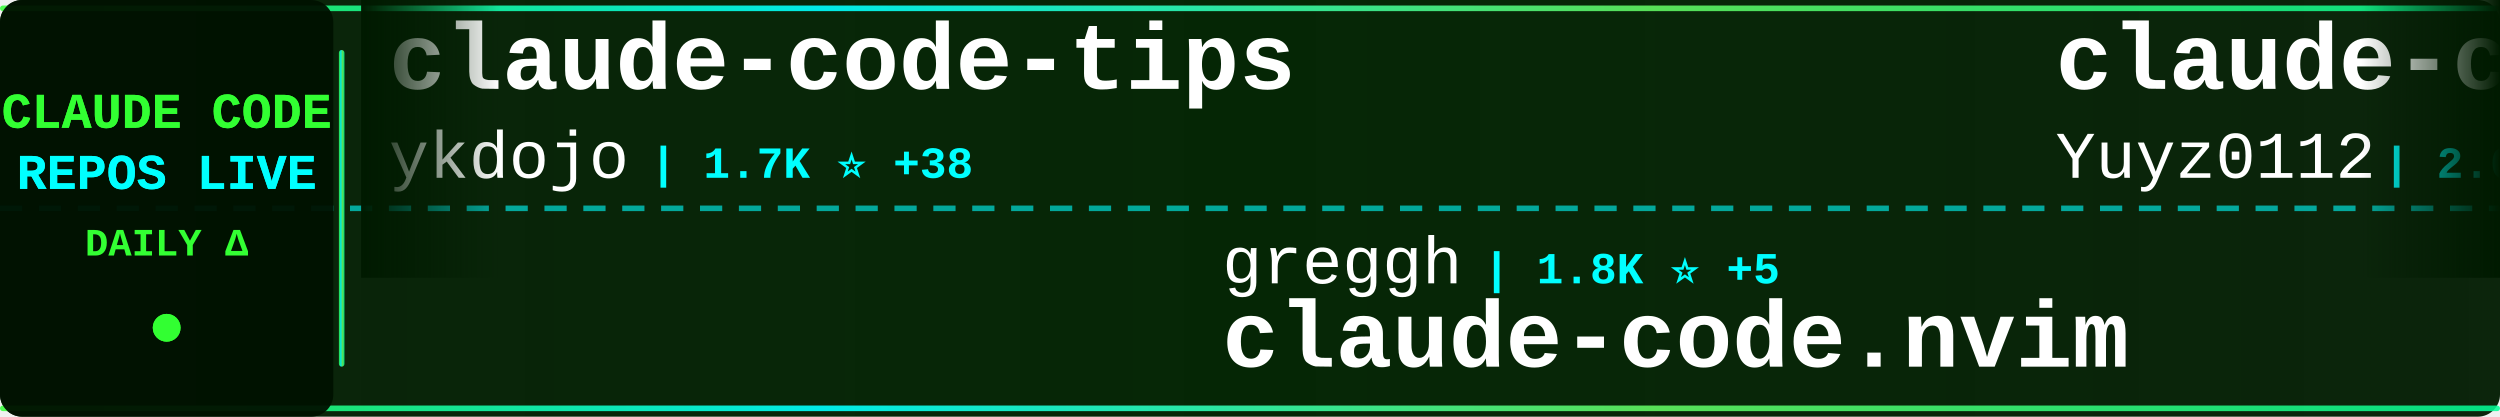
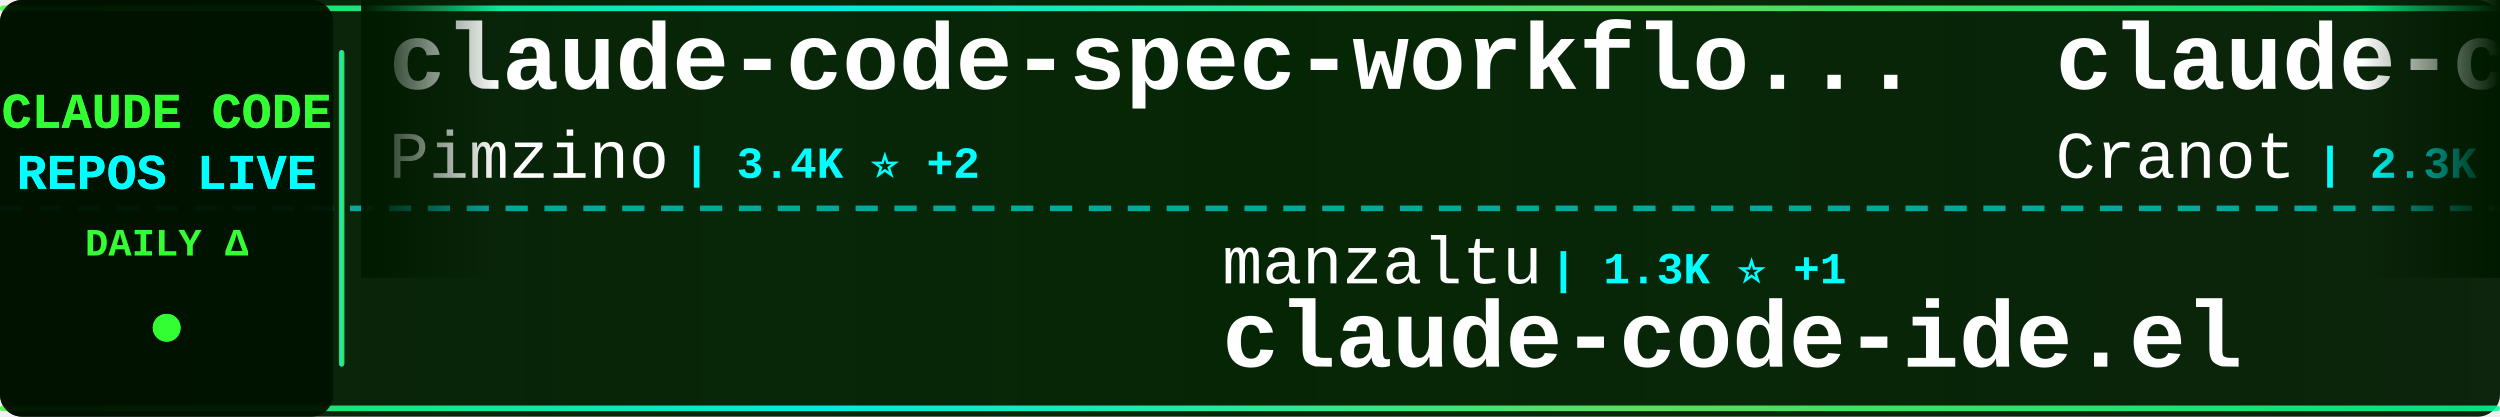
<svg xmlns="http://www.w3.org/2000/svg" width="900" height="150">
  <defs>
    <linearGradient id="tickerBg" x1="0%" y1="0%" x2="100%" y2="0%">
      <stop offset="0%" style="stop-color:#001a00;stop-opacity:0.95" />
      <stop offset="50%" style="stop-color:#002200;stop-opacity:0.98" />
      <stop offset="100%" style="stop-color:#001a00;stop-opacity:0.95" />
    </linearGradient>
    <linearGradient id="borderGrad" x1="0%" y1="0%" x2="100%" y2="0%">
      <stop offset="0%" style="stop-color:#33ff33;stop-opacity:0.85">
        <animate attributeName="stop-opacity" values="0.85;1;0.85" dur="2s" repeatCount="indefinite" />
      </stop>
      <stop offset="33%" style="stop-color:#00ffff;stop-opacity:0.9">
        <animate attributeName="stop-opacity" values="0.9;1;0.9" dur="2.2s" repeatCount="indefinite" />
      </stop>
      <stop offset="66%" style="stop-color:#66ff66;stop-opacity:0.85">
        <animate attributeName="stop-opacity" values="0.85;1;0.85" dur="1.8s" repeatCount="indefinite" />
      </stop>
      <stop offset="100%" style="stop-color:#00ff99;stop-opacity:0.85">
        <animate attributeName="stop-opacity" values="0.85;1;0.85" dur="2s" repeatCount="indefinite" />
      </stop>
    </linearGradient>
    <filter id="textGlow">
      <feGaussianBlur stdDeviation="0.1" result="coloredBlur" />
      <feMerge>
        <feMergeNode in="coloredBlur" />
        <feMergeNode in="SourceGraphic" />
      </feMerge>
    </filter>
    <filter id="metricGlow">
      <feGaussianBlur stdDeviation="0.2" result="coloredBlur" />
      <feMerge>
        <feMergeNode in="coloredBlur" />
        <feMergeNode in="SourceGraphic" />
      </feMerge>
    </filter>
    <linearGradient id="leftFade" x1="0%" y1="0%" x2="100%" y2="0%">
      <stop offset="0%" style="stop-color:#001a00;stop-opacity:1" />
      <stop offset="100%" style="stop-color:#001a00;stop-opacity:0" />
    </linearGradient>
    <linearGradient id="rightFade" x1="0%" y1="0%" x2="100%" y2="0%">
      <stop offset="0%" style="stop-color:#001a00;stop-opacity:0" />
      <stop offset="100%" style="stop-color:#001a00;stop-opacity:1" />
    </linearGradient>
  </defs>
  <rect width="900" height="150" fill="url(#tickerBg)" rx="8" />
  <rect x="0" y="2" width="900" height="2" fill="url(#borderGrad)" rx="1" />
  <rect x="0" y="146" width="900" height="2" fill="url(#borderGrad)" rx="1" />
  <line x1="0" y1="75" x2="900" y2="75" stroke="#00ffff" stroke-width="2" stroke-dasharray="8 6" opacity="0.6" />
  <rect x="0" y="0" width="120" height="150" fill="#001100" opacity="0.95" rx="8" />
  <text x="60" y="46" font-family="'Courier New', monospace" font-size="18" font-weight="bold" fill="#33ff33" text-anchor="middle" filter="url(#textGlow)">
    CLAUDE CODE
  </text>
  <text x="60" y="68" font-family="'Courier New', monospace" font-size="18" font-weight="bold" fill="#00ffff" text-anchor="middle" filter="url(#textGlow)">
    REPOS LIVE
  </text>
  <text x="60" y="92" font-family="'Courier New', monospace" font-size="14" font-weight="bold" fill="#33ff33" text-anchor="middle">
    DAILY Δ
  </text>
  <circle cx="60" cy="118" r="5" fill="#33ff33" filter="url(#metricGlow)">
    <animate attributeName="r" values="4;6;4" dur="1.5s" repeatCount="indefinite" />
    <animate attributeName="opacity" values="0.6;1;0.6" dur="1.5s" repeatCount="indefinite" />
  </circle>
  <rect x="122" y="18" width="2" height="114" fill="url(#borderGrad)" rx="1" />
  <clipPath id="tickerClip">
    <rect x="130" y="0" width="770" height="150" />
  </clipPath>
  <g clip-path="url(#tickerClip)">
    <g id="tickerItems">
      <animateTransform attributeName="transform" attributeType="XML" type="translate" from="0 0" to="-3000 0" dur="54s" repeatCount="indefinite" />
      <g transform="translate(0, 0)">
-         <text x="140" y="32" font-family="'Courier New', monospace" font-size="34" font-weight="bold" fill="#ffffff">claude-code-tips</text>
-         <text x="140" y="64" font-family="'Courier New', monospace" font-size="24" font-weight="normal" fill="#ffffff" opacity="1.0">ykdojo</text>
-         <text x="234" y="64" font-family="'Courier New', monospace" font-size="16" font-weight="bold" fill="#00ffff"> | 1.7K ⭐ +38</text>
+         <text x="140" y="32" font-family="'Courier New', monospace" font-size="34" font-weight="bold" fill="#ffffff">claude-code-spec-workflo...</text>
+         <text x="140" y="64" font-family="'Courier New', monospace" font-size="24" font-weight="normal" fill="#ffffff" opacity="1.0">Pimzino</text>
+         <text x="246" y="64" font-family="'Courier New', monospace" font-size="16" font-weight="bold" fill="#00ffff"> | 3.4K ⭐ +2</text>
      </g>
      <g transform="translate(300, 0)">
-         <text x="140" y="102" font-family="'Courier New', monospace" font-size="24" font-weight="normal" fill="#ffffff" opacity="1.0">greggh</text>
-         <text x="234" y="102" font-family="'Courier New', monospace" font-size="16" font-weight="bold" fill="#00ffff"> | 1.8K ⭐ +5</text>
-         <text x="140" y="132" font-family="'Courier New', monospace" font-size="34" font-weight="bold" fill="#ffffff">claude-code.nvim</text>
+         <text x="140" y="102" font-family="'Courier New', monospace" font-size="24" font-weight="normal" fill="#ffffff" opacity="1.0">manzaltu</text>
+         <text x="258" y="102" font-family="'Courier New', monospace" font-size="16" font-weight="bold" fill="#00ffff"> | 1.3K ⭐ +1</text>
+         <text x="140" y="132" font-family="'Courier New', monospace" font-size="34" font-weight="bold" fill="#ffffff">claude-code-ide.el</text>
      </g>
      <g transform="translate(600, 0)">
-         <text x="140" y="32" font-family="'Courier New', monospace" font-size="34" font-weight="bold" fill="#ffffff">claude-code-reverse</text>
-         <text x="140" y="64" font-family="'Courier New', monospace" font-size="24" font-weight="normal" fill="#ffffff" opacity="1.0">Yuyz0112</text>
-         <text x="258" y="64" font-family="'Courier New', monospace" font-size="16" font-weight="bold" fill="#00ffff"> | 2.0K ⭐ +5</text>
+         <text x="140" y="32" font-family="'Courier New', monospace" font-size="34" font-weight="bold" fill="#ffffff">claude-code-guide</text>
+         <text x="140" y="64" font-family="'Courier New', monospace" font-size="24" font-weight="normal" fill="#ffffff" opacity="1.0">Cranot</text>
+         <text x="234" y="64" font-family="'Courier New', monospace" font-size="16" font-weight="bold" fill="#00ffff"> | 2.3K ⭐ +1</text>
      </g>
      <g transform="translate(900, 0)">
-         <text x="140" y="102" font-family="'Courier New', monospace" font-size="24" font-weight="normal" fill="#ffffff" opacity="1.0">fuergaosi233</text>
-         <text x="306" y="102" font-family="'Courier New', monospace" font-size="16" font-weight="bold" fill="#00ffff"> | 2.0K ⭐ +5</text>
-         <text x="140" y="132" font-family="'Courier New', monospace" font-size="34" font-weight="bold" fill="#ffffff">claude-code-proxy</text>
+         <text x="140" y="102" font-family="'Courier New', monospace" font-size="24" font-weight="normal" fill="#ffffff" opacity="1.0">severity1</text>
+         <text x="270" y="102" font-family="'Courier New', monospace" font-size="16" font-weight="bold" fill="#00ffff"> | 1.1K ⭐</text>
+         <text x="140" y="132" font-family="'Courier New', monospace" font-size="34" font-weight="bold" fill="#ffffff">claude-code-prompt-impro...</text>
      </g>
      <g transform="translate(1200, 0)">
-         <text x="140" y="32" font-family="'Courier New', monospace" font-size="34" font-weight="bold" fill="#ffffff">claude-code-chat</text>
-         <text x="140" y="64" font-family="'Courier New', monospace" font-size="24" font-weight="normal" fill="#ffffff" opacity="1.0">andrepimenta</text>
-         <text x="306" y="64" font-family="'Courier New', monospace" font-size="16" font-weight="bold" fill="#00ffff"> | 984 ⭐ +1</text>
+         <text x="140" y="32" font-family="'Courier New', monospace" font-size="34" font-weight="bold" fill="#ffffff">claude-code-infrastructu...</text>
+         <text x="140" y="64" font-family="'Courier New', monospace" font-size="24" font-weight="normal" fill="#ffffff" opacity="1.0">diet103</text>
+         <text x="246" y="64" font-family="'Courier New', monospace" font-size="16" font-weight="bold" fill="#00ffff"> | 8.7K ⭐ +12</text>
      </g>
      <g transform="translate(1500, 0)">
-         <text x="140" y="102" font-family="'Courier New', monospace" font-size="24" font-weight="normal" fill="#ffffff" opacity="1.0">d-kimuson</text>
-         <text x="270" y="102" font-family="'Courier New', monospace" font-size="16" font-weight="bold" fill="#00ffff"> | 837 ⭐ +3</text>
-         <text x="140" y="132" font-family="'Courier New', monospace" font-size="34" font-weight="bold" fill="#ffffff">claude-code-viewer</text>
+         <text x="140" y="102" font-family="'Courier New', monospace" font-size="24" font-weight="normal" fill="#ffffff" opacity="1.0">siteboon</text>
+         <text x="258" y="102" font-family="'Courier New', monospace" font-size="16" font-weight="bold" fill="#00ffff"> | 5.8K ⭐ +17</text>
+         <text x="140" y="132" font-family="'Courier New', monospace" font-size="34" font-weight="bold" fill="#ffffff">claudecodeui</text>
      </g>
      <g transform="translate(1800, 0)">
-         <text x="140" y="32" font-family="'Courier New', monospace" font-size="34" font-weight="bold" fill="#ffffff">notebooklm-skill</text>
-         <text x="140" y="64" font-family="'Courier New', monospace" font-size="24" font-weight="normal" fill="#ffffff" opacity="1.0">PleasePrompto</text>
-         <text x="318" y="64" font-family="'Courier New', monospace" font-size="16" font-weight="bold" fill="#00ffff"> | 3.0K ⭐ +92</text>
+         <text x="140" y="32" font-family="'Courier New', monospace" font-size="34" font-weight="bold" fill="#ffffff">claude-code.nvim</text>
+         <text x="140" y="64" font-family="'Courier New', monospace" font-size="24" font-weight="normal" fill="#ffffff" opacity="1.0">greggh</text>
+         <text x="234" y="64" font-family="'Courier New', monospace" font-size="16" font-weight="bold" fill="#00ffff"> | 1.8K ⭐ +5</text>
      </g>
      <g transform="translate(2100, 0)">
-         <text x="140" y="102" font-family="'Courier New', monospace" font-size="24" font-weight="normal" fill="#ffffff" opacity="1.0">JessyTsui</text>
-         <text x="270" y="102" font-family="'Courier New', monospace" font-size="16" font-weight="bold" fill="#00ffff"> | 990 ⭐ +5</text>
-         <text x="140" y="132" font-family="'Courier New', monospace" font-size="34" font-weight="bold" fill="#ffffff">Claude-Code-Remote</text>
+         <text x="140" y="102" font-family="'Courier New', monospace" font-size="24" font-weight="normal" fill="#ffffff" opacity="1.0">alirezarezvani</text>
+         <text x="330" y="102" font-family="'Courier New', monospace" font-size="16" font-weight="bold" fill="#00ffff"> | 1.5K ⭐ +17</text>
+         <text x="140" y="132" font-family="'Courier New', monospace" font-size="34" font-weight="bold" fill="#ffffff">claude-skills</text>
      </g>
      <g transform="translate(2400, 0)">
-         <text x="140" y="32" font-family="'Courier New', monospace" font-size="34" font-weight="bold" fill="#ffffff">Claudable</text>
-         <text x="140" y="64" font-family="'Courier New', monospace" font-size="24" font-weight="normal" fill="#ffffff" opacity="1.0">opactorai</text>
-         <text x="270" y="64" font-family="'Courier New', monospace" font-size="16" font-weight="bold" fill="#00ffff"> | 3.7K ⭐ +2</text>
+         <text x="140" y="32" font-family="'Courier New', monospace" font-size="34" font-weight="bold" fill="#ffffff">claude-code</text>
+         <text x="140" y="64" font-family="'Courier New', monospace" font-size="24" font-weight="normal" fill="#ffffff" opacity="1.0">timothywarner-org</text>
+         <text x="366" y="64" font-family="'Courier New', monospace" font-size="16" font-weight="bold" fill="#00ffff"> | 194 ⭐</text>
      </g>
      <g transform="translate(2700, 0)">
-         <text x="140" y="102" font-family="'Courier New', monospace" font-size="24" font-weight="normal" fill="#ffffff" opacity="1.0">bfly123</text>
-         <text x="246" y="102" font-family="'Courier New', monospace" font-size="16" font-weight="bold" fill="#00ffff"> | 977 ⭐ +8</text>
-         <text x="140" y="132" font-family="'Courier New', monospace" font-size="34" font-weight="bold" fill="#ffffff">claude_code_bridge</text>
+         <text x="140" y="102" font-family="'Courier New', monospace" font-size="24" font-weight="normal" fill="#ffffff" opacity="1.0">anomalyco</text>
+         <text x="270" y="102" font-family="'Courier New', monospace" font-size="16" font-weight="bold" fill="#00ffff"> | 93.4K ⭐ +898</text>
+         <text x="140" y="132" font-family="'Courier New', monospace" font-size="34" font-weight="bold" fill="#ffffff">opencode</text>
      </g>
      <g transform="translate(3000, 0)">
-         <text x="140" y="32" font-family="'Courier New', monospace" font-size="34" font-weight="bold" fill="#ffffff">claude-code-tips</text>
-         <text x="140" y="64" font-family="'Courier New', monospace" font-size="24" font-weight="normal" fill="#ffffff" opacity="1.0">ykdojo</text>
-         <text x="234" y="64" font-family="'Courier New', monospace" font-size="16" font-weight="bold" fill="#00ffff"> | 1.7K ⭐ +38</text>
+         <text x="140" y="32" font-family="'Courier New', monospace" font-size="34" font-weight="bold" fill="#ffffff">claude-code-spec-workflo...</text>
+         <text x="140" y="64" font-family="'Courier New', monospace" font-size="24" font-weight="normal" fill="#ffffff" opacity="1.0">Pimzino</text>
+         <text x="246" y="64" font-family="'Courier New', monospace" font-size="16" font-weight="bold" fill="#00ffff"> | 3.4K ⭐ +2</text>
      </g>
      <g transform="translate(3300, 0)">
-         <text x="140" y="102" font-family="'Courier New', monospace" font-size="24" font-weight="normal" fill="#ffffff" opacity="1.0">greggh</text>
-         <text x="234" y="102" font-family="'Courier New', monospace" font-size="16" font-weight="bold" fill="#00ffff"> | 1.8K ⭐ +5</text>
-         <text x="140" y="132" font-family="'Courier New', monospace" font-size="34" font-weight="bold" fill="#ffffff">claude-code.nvim</text>
+         <text x="140" y="102" font-family="'Courier New', monospace" font-size="24" font-weight="normal" fill="#ffffff" opacity="1.0">manzaltu</text>
+         <text x="258" y="102" font-family="'Courier New', monospace" font-size="16" font-weight="bold" fill="#00ffff"> | 1.3K ⭐ +1</text>
+         <text x="140" y="132" font-family="'Courier New', monospace" font-size="34" font-weight="bold" fill="#ffffff">claude-code-ide.el</text>
      </g>
      <g transform="translate(3600, 0)">
-         <text x="140" y="32" font-family="'Courier New', monospace" font-size="34" font-weight="bold" fill="#ffffff">claude-code-reverse</text>
-         <text x="140" y="64" font-family="'Courier New', monospace" font-size="24" font-weight="normal" fill="#ffffff" opacity="1.0">Yuyz0112</text>
-         <text x="258" y="64" font-family="'Courier New', monospace" font-size="16" font-weight="bold" fill="#00ffff"> | 2.0K ⭐ +5</text>
+         <text x="140" y="32" font-family="'Courier New', monospace" font-size="34" font-weight="bold" fill="#ffffff">claude-code-guide</text>
+         <text x="140" y="64" font-family="'Courier New', monospace" font-size="24" font-weight="normal" fill="#ffffff" opacity="1.0">Cranot</text>
+         <text x="234" y="64" font-family="'Courier New', monospace" font-size="16" font-weight="bold" fill="#00ffff"> | 2.3K ⭐ +1</text>
      </g>
      <g transform="translate(3900, 0)">
-         <text x="140" y="102" font-family="'Courier New', monospace" font-size="24" font-weight="normal" fill="#ffffff" opacity="1.0">fuergaosi233</text>
-         <text x="306" y="102" font-family="'Courier New', monospace" font-size="16" font-weight="bold" fill="#00ffff"> | 2.0K ⭐ +5</text>
-         <text x="140" y="132" font-family="'Courier New', monospace" font-size="34" font-weight="bold" fill="#ffffff">claude-code-proxy</text>
+         <text x="140" y="102" font-family="'Courier New', monospace" font-size="24" font-weight="normal" fill="#ffffff" opacity="1.0">severity1</text>
+         <text x="270" y="102" font-family="'Courier New', monospace" font-size="16" font-weight="bold" fill="#00ffff"> | 1.1K ⭐</text>
+         <text x="140" y="132" font-family="'Courier New', monospace" font-size="34" font-weight="bold" fill="#ffffff">claude-code-prompt-impro...</text>
      </g>
    </g>
  </g>
  <rect x="130" y="0" width="50" height="100" fill="url(#leftFade)" />
  <rect x="850" y="0" width="50" height="100" fill="url(#rightFade)" />
</svg>
